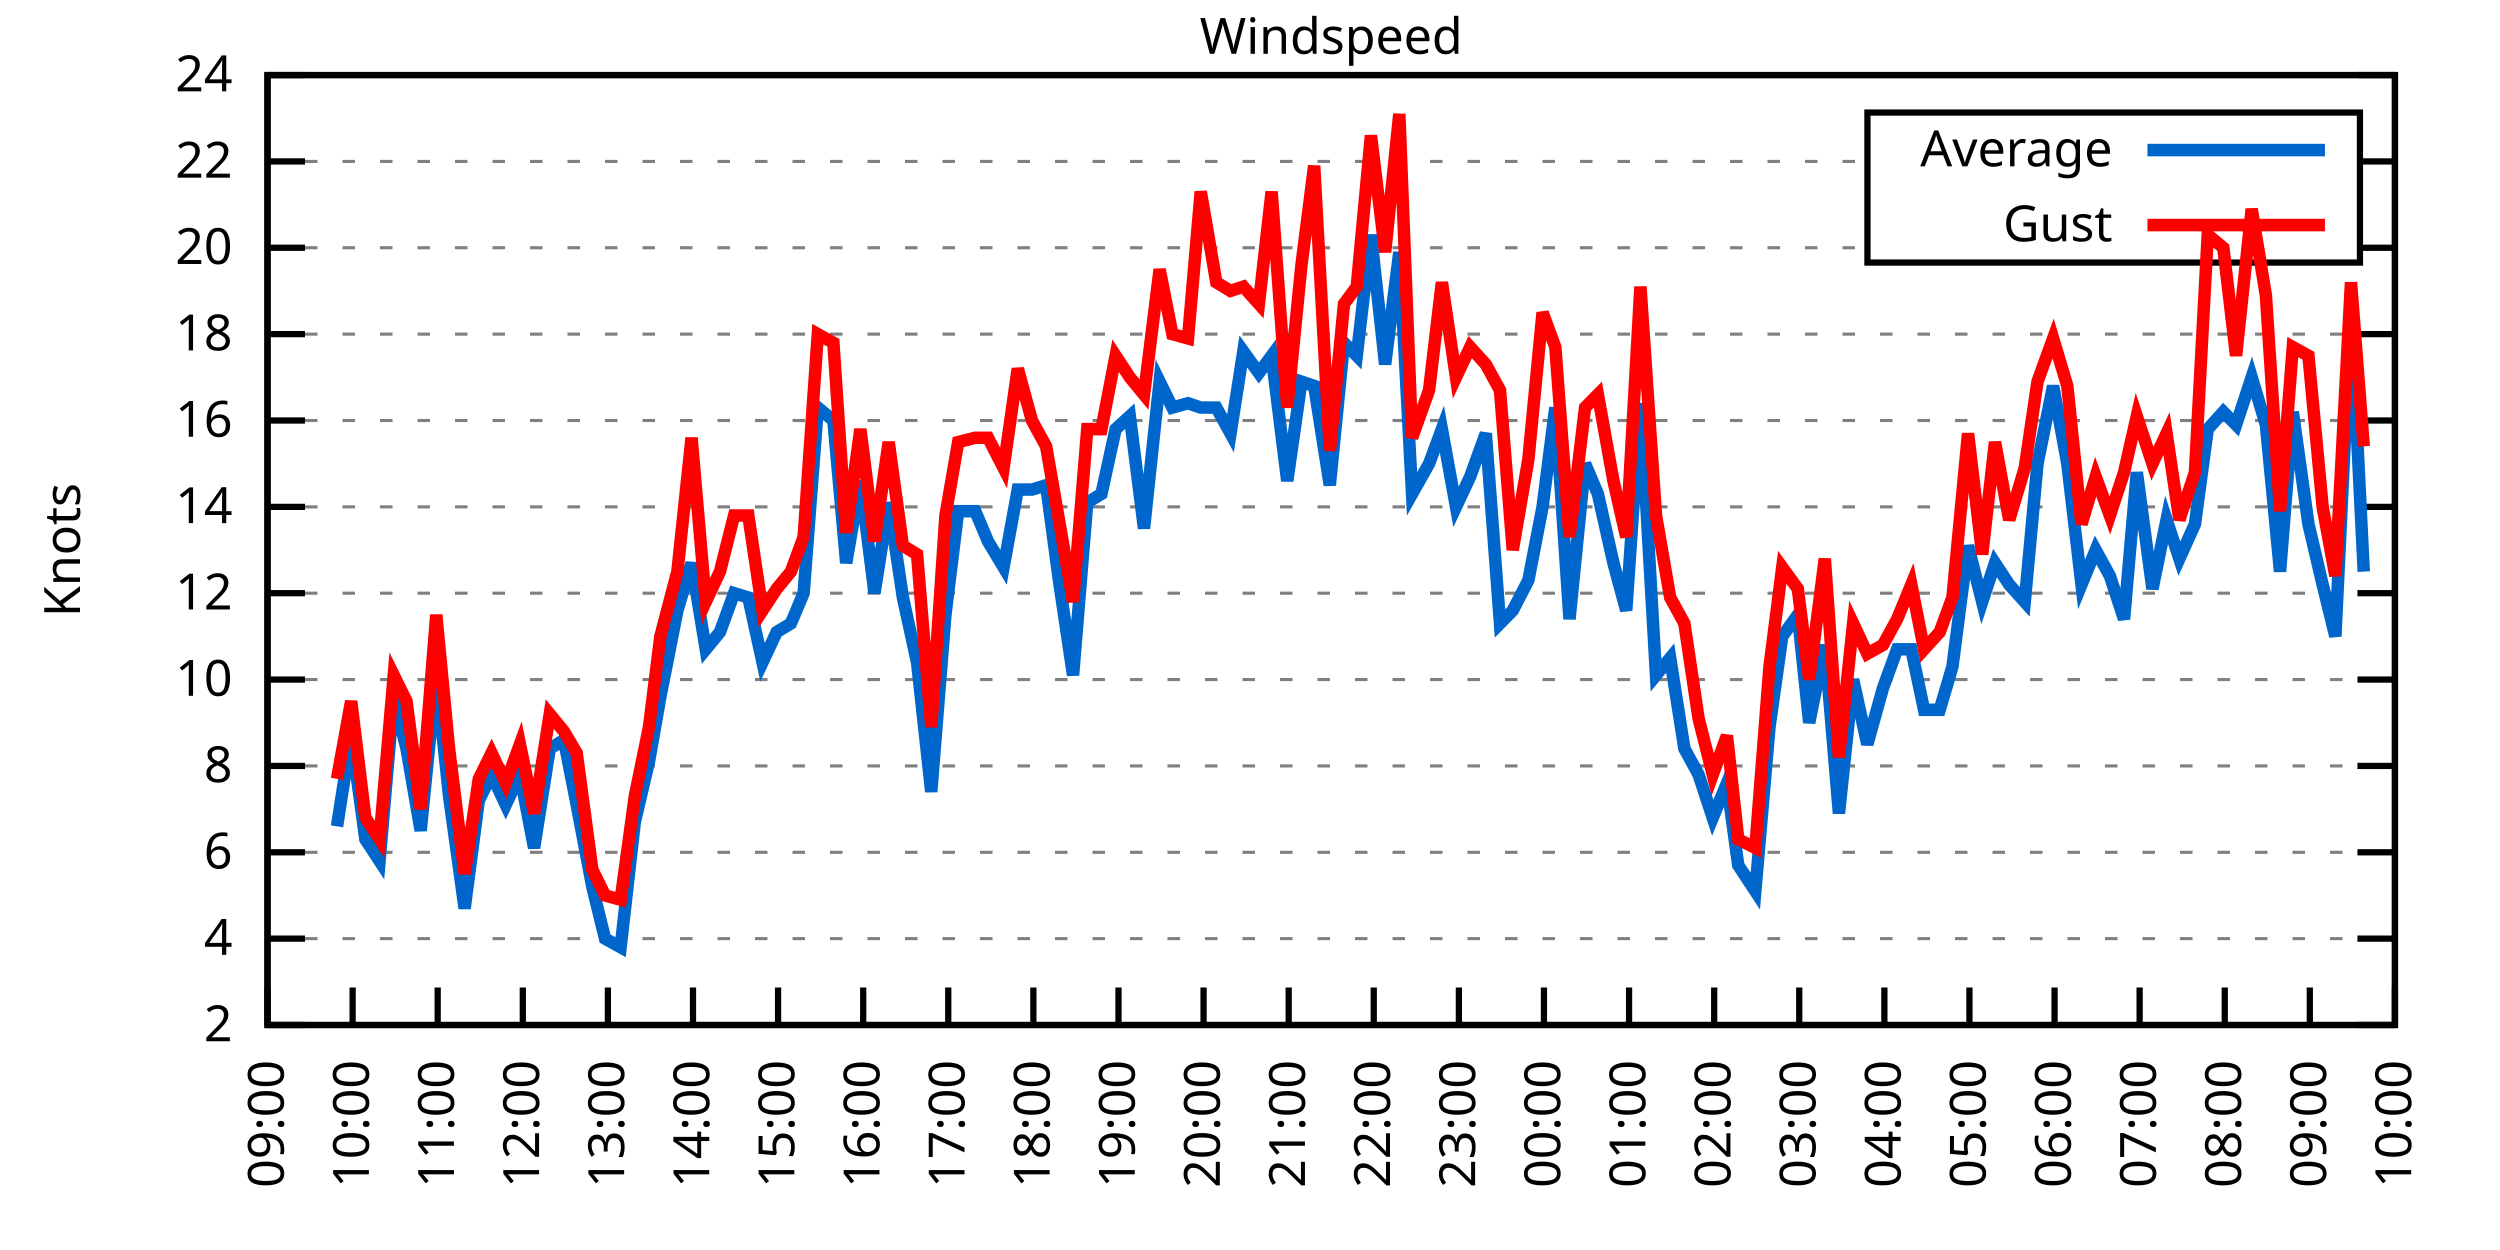
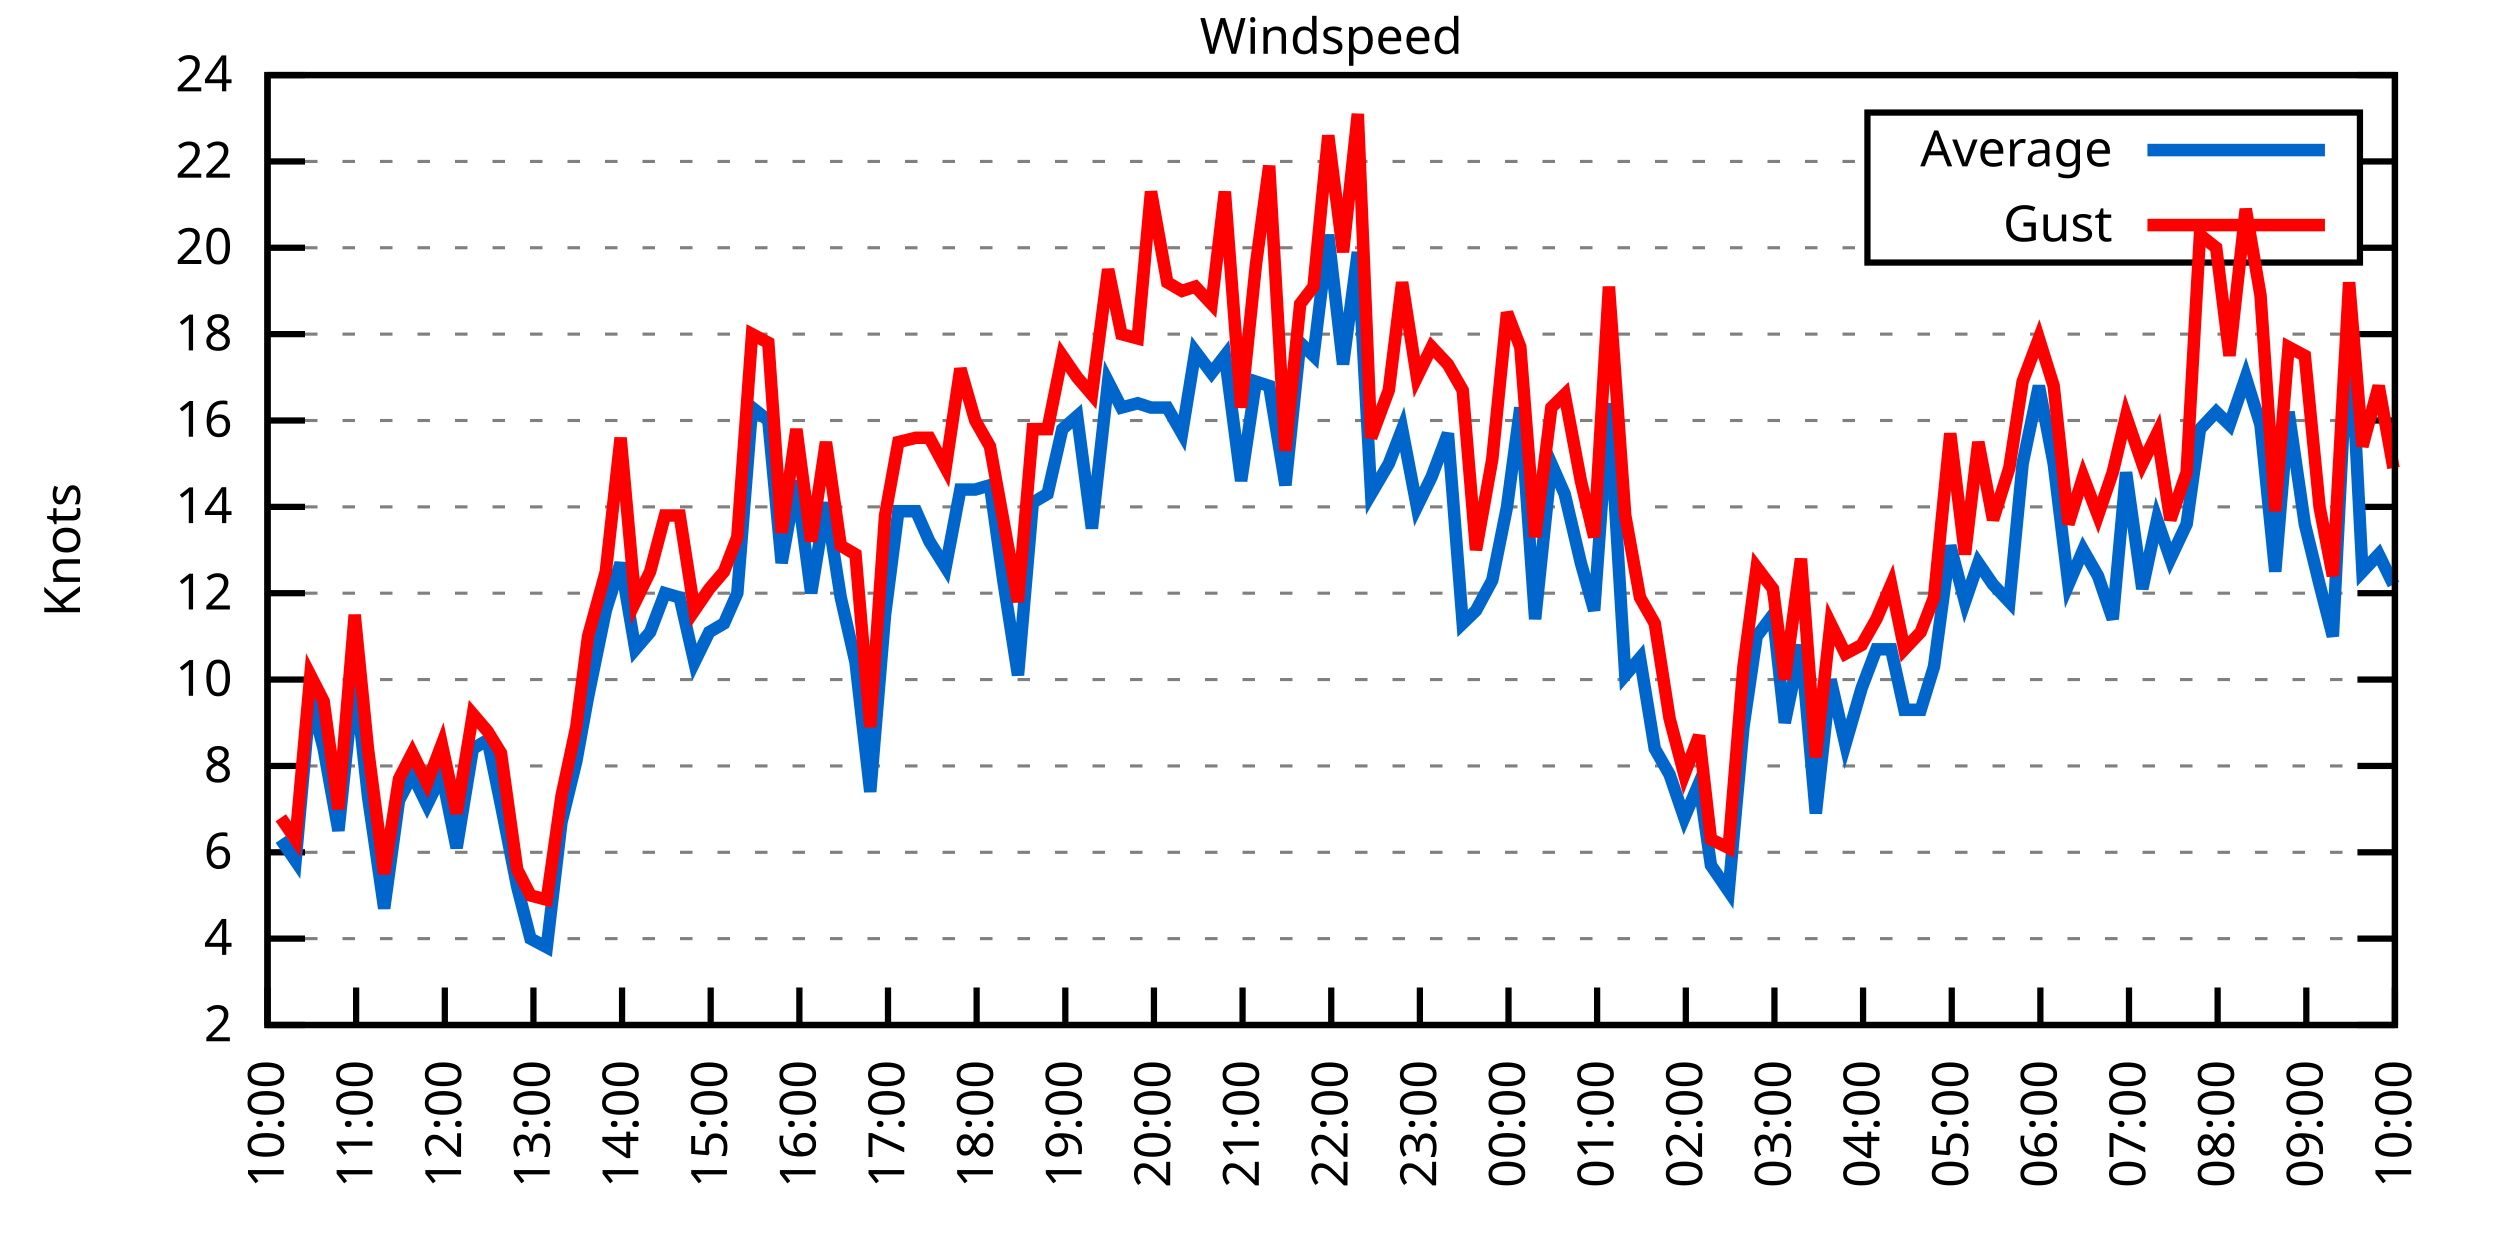
<svg xmlns="http://www.w3.org/2000/svg" xmlns:xlink="http://www.w3.org/1999/xlink" width="400" height="200" viewBox="0 0 400 200">
  <g id="gnuplot_canvas">
    <rect x="0" y="0" width="400" height="200" fill="none" />
    <defs>
      <circle id="gpDot" r="0.5" stroke-width="0.5" stroke="currentColor" />
      <path id="gpPt0" stroke-width="0.333" stroke="currentColor" d="M-1,0 h2 M0,-1 v2" />
      <path id="gpPt1" stroke-width="0.333" stroke="currentColor" d="M-1,-1 L1,1 M1,-1 L-1,1" />
      <path id="gpPt2" stroke-width="0.333" stroke="currentColor" d="M-1,0 L1,0 M0,-1 L0,1 M-1,-1 L1,1 M-1,1 L1,-1" />
      <rect id="gpPt3" stroke-width="0.333" stroke="currentColor" x="-1" y="-1" width="2" height="2" />
      <rect id="gpPt4" stroke-width="0.333" stroke="currentColor" fill="currentColor" x="-1" y="-1" width="2" height="2" />
      <circle id="gpPt5" stroke-width="0.333" stroke="currentColor" cx="0" cy="0" r="1" />
      <use xlink:href="#gpPt5" id="gpPt6" fill="currentColor" stroke="none" />
      <path id="gpPt7" stroke-width="0.333" stroke="currentColor" d="M0,-1.33 L-1.33,0.67 L1.33,0.67 z" />
      <use xlink:href="#gpPt7" id="gpPt8" fill="currentColor" stroke="none" />
      <use xlink:href="#gpPt7" id="gpPt9" stroke="currentColor" transform="rotate(180)" />
      <use xlink:href="#gpPt9" id="gpPt10" fill="currentColor" stroke="none" />
      <use xlink:href="#gpPt3" id="gpPt11" stroke="currentColor" transform="rotate(45)" />
      <use xlink:href="#gpPt11" id="gpPt12" fill="currentColor" stroke="none" />
      <path id="gpPt13" stroke-width="0.333" stroke="currentColor" d="M0,1.330 L1.265,0.411 L0.782,-1.067 L-0.782,-1.076 L-1.265,0.411 z" />
      <use xlink:href="#gpPt13" id="gpPt14" fill="currentColor" stroke="none" />
      <filter id="textbox" filterUnits="objectBoundingBox" x="0" y="0" height="1" width="1">
        <feFlood flood-color="white" flood-opacity="1" result="bgnd" />
        <feComposite in="SourceGraphic" in2="bgnd" operator="atop" />
      </filter>
      <filter id="greybox" filterUnits="objectBoundingBox" x="0" y="0" height="1" width="1">
        <feFlood flood-color="lightgrey" flood-opacity="1" result="grey" />
        <feComposite in="SourceGraphic" in2="grey" operator="atop" />
      </filter>
    </defs>
    <g fill="none" color="white" stroke="currentColor" stroke-width="1.00" stroke-linecap="butt" stroke-linejoin="miter">
</g>
    <g fill="none" color="black" stroke="currentColor" stroke-width="1.00" stroke-linecap="butt" stroke-linejoin="miter">
      <g stroke="none" shape-rendering="crispEdges">
        <polygon fill="rgb(255, 255, 255)" points="42.80,164.00 383.18,164.00 383.18,12.02 42.80,12.02 " />
      </g>
    </g>
    <g fill="none" color="black" stroke="currentColor" stroke-width="1.00" stroke-linecap="butt" stroke-linejoin="miter">
</g>
    <g fill="none" color="black" stroke="black" stroke-width="0.50" stroke-linecap="butt" stroke-linejoin="miter">
</g>
    <g fill="none" color="gray" stroke="currentColor" stroke-width="0.50" stroke-linecap="butt" stroke-linejoin="miter">
      <path stroke="gray" stroke-dasharray="2,4" class="gridline" d="M42.80,164.00 L383.19,164.00  " />
    </g>
    <g fill="none" color="gray" stroke="gray" stroke-width="1.00" stroke-linecap="butt" stroke-linejoin="miter">
</g>
    <g fill="none" color="black" stroke="currentColor" stroke-width="1.00" stroke-linecap="butt" stroke-linejoin="miter">
      <path stroke="black" d="M42.80,164.00 L48.80,164.00 M383.19,164.00 L377.19,164.00  " />
      <g transform="translate(37.20,166.60)" stroke="none" fill="black" font-family="Sans" font-size="8.00" text-anchor="end">
        <text>
          <tspan font-family="Sans"> 2</tspan>
        </text>
      </g>
    </g>
    <g fill="none" color="black" stroke="currentColor" stroke-width="1.00" stroke-linecap="butt" stroke-linejoin="miter">
</g>
    <g fill="none" color="black" stroke="black" stroke-width="0.50" stroke-linecap="butt" stroke-linejoin="miter">
</g>
    <g fill="none" color="gray" stroke="currentColor" stroke-width="0.50" stroke-linecap="butt" stroke-linejoin="miter">
      <path stroke="gray" stroke-dasharray="2,4" class="gridline" d="M42.80,150.18 L383.19,150.18  " />
    </g>
    <g fill="none" color="gray" stroke="gray" stroke-width="1.00" stroke-linecap="butt" stroke-linejoin="miter">
</g>
    <g fill="none" color="black" stroke="currentColor" stroke-width="1.00" stroke-linecap="butt" stroke-linejoin="miter">
      <path stroke="black" d="M42.80,150.18 L48.80,150.18 M383.19,150.18 L377.19,150.18  " />
      <g transform="translate(37.20,152.78)" stroke="none" fill="black" font-family="Sans" font-size="8.00" text-anchor="end">
        <text>
          <tspan font-family="Sans"> 4</tspan>
        </text>
      </g>
    </g>
    <g fill="none" color="black" stroke="currentColor" stroke-width="1.00" stroke-linecap="butt" stroke-linejoin="miter">
</g>
    <g fill="none" color="black" stroke="black" stroke-width="0.50" stroke-linecap="butt" stroke-linejoin="miter">
</g>
    <g fill="none" color="gray" stroke="currentColor" stroke-width="0.50" stroke-linecap="butt" stroke-linejoin="miter">
      <path stroke="gray" stroke-dasharray="2,4" class="gridline" d="M42.80,136.37 L383.19,136.37  " />
    </g>
    <g fill="none" color="gray" stroke="gray" stroke-width="1.00" stroke-linecap="butt" stroke-linejoin="miter">
</g>
    <g fill="none" color="black" stroke="currentColor" stroke-width="1.00" stroke-linecap="butt" stroke-linejoin="miter">
      <path stroke="black" d="M42.80,136.37 L48.80,136.37 M383.19,136.37 L377.19,136.37  " />
      <g transform="translate(37.20,138.97)" stroke="none" fill="black" font-family="Sans" font-size="8.00" text-anchor="end">
        <text>
          <tspan font-family="Sans"> 6</tspan>
        </text>
      </g>
    </g>
    <g fill="none" color="black" stroke="currentColor" stroke-width="1.00" stroke-linecap="butt" stroke-linejoin="miter">
</g>
    <g fill="none" color="black" stroke="black" stroke-width="0.50" stroke-linecap="butt" stroke-linejoin="miter">
</g>
    <g fill="none" color="gray" stroke="currentColor" stroke-width="0.50" stroke-linecap="butt" stroke-linejoin="miter">
      <path stroke="gray" stroke-dasharray="2,4" class="gridline" d="M42.80,122.55 L383.19,122.55  " />
    </g>
    <g fill="none" color="gray" stroke="gray" stroke-width="1.00" stroke-linecap="butt" stroke-linejoin="miter">
</g>
    <g fill="none" color="black" stroke="currentColor" stroke-width="1.00" stroke-linecap="butt" stroke-linejoin="miter">
      <path stroke="black" d="M42.80,122.55 L48.80,122.55 M383.19,122.55 L377.19,122.55  " />
      <g transform="translate(37.20,125.15)" stroke="none" fill="black" font-family="Sans" font-size="8.00" text-anchor="end">
        <text>
          <tspan font-family="Sans"> 8</tspan>
        </text>
      </g>
    </g>
    <g fill="none" color="black" stroke="currentColor" stroke-width="1.00" stroke-linecap="butt" stroke-linejoin="miter">
</g>
    <g fill="none" color="black" stroke="black" stroke-width="0.50" stroke-linecap="butt" stroke-linejoin="miter">
</g>
    <g fill="none" color="gray" stroke="currentColor" stroke-width="0.50" stroke-linecap="butt" stroke-linejoin="miter">
      <path stroke="gray" stroke-dasharray="2,4" class="gridline" d="M42.80,108.73 L383.19,108.73  " />
    </g>
    <g fill="none" color="gray" stroke="gray" stroke-width="1.00" stroke-linecap="butt" stroke-linejoin="miter">
</g>
    <g fill="none" color="black" stroke="currentColor" stroke-width="1.00" stroke-linecap="butt" stroke-linejoin="miter">
      <path stroke="black" d="M42.80,108.73 L48.80,108.73 M383.19,108.73 L377.19,108.73  " />
      <g transform="translate(37.20,111.33)" stroke="none" fill="black" font-family="Sans" font-size="8.00" text-anchor="end">
        <text>
          <tspan font-family="Sans"> 10</tspan>
        </text>
      </g>
    </g>
    <g fill="none" color="black" stroke="currentColor" stroke-width="1.00" stroke-linecap="butt" stroke-linejoin="miter">
</g>
    <g fill="none" color="black" stroke="black" stroke-width="0.50" stroke-linecap="butt" stroke-linejoin="miter">
</g>
    <g fill="none" color="gray" stroke="currentColor" stroke-width="0.50" stroke-linecap="butt" stroke-linejoin="miter">
      <path stroke="gray" stroke-dasharray="2,4" class="gridline" d="M42.80,94.91 L383.19,94.91  " />
    </g>
    <g fill="none" color="gray" stroke="gray" stroke-width="1.00" stroke-linecap="butt" stroke-linejoin="miter">
</g>
    <g fill="none" color="black" stroke="currentColor" stroke-width="1.00" stroke-linecap="butt" stroke-linejoin="miter">
      <path stroke="black" d="M42.80,94.91 L48.80,94.91 M383.19,94.91 L377.19,94.91  " />
      <g transform="translate(37.20,97.51)" stroke="none" fill="black" font-family="Sans" font-size="8.00" text-anchor="end">
        <text>
          <tspan font-family="Sans"> 12</tspan>
        </text>
      </g>
    </g>
    <g fill="none" color="black" stroke="currentColor" stroke-width="1.00" stroke-linecap="butt" stroke-linejoin="miter">
</g>
    <g fill="none" color="black" stroke="black" stroke-width="0.50" stroke-linecap="butt" stroke-linejoin="miter">
</g>
    <g fill="none" color="gray" stroke="currentColor" stroke-width="0.50" stroke-linecap="butt" stroke-linejoin="miter">
      <path stroke="gray" stroke-dasharray="2,4" class="gridline" d="M42.80,81.10 L383.19,81.10  " />
    </g>
    <g fill="none" color="gray" stroke="gray" stroke-width="1.00" stroke-linecap="butt" stroke-linejoin="miter">
</g>
    <g fill="none" color="black" stroke="currentColor" stroke-width="1.00" stroke-linecap="butt" stroke-linejoin="miter">
      <path stroke="black" d="M42.80,81.10 L48.80,81.10 M383.19,81.10 L377.19,81.10  " />
      <g transform="translate(37.20,83.70)" stroke="none" fill="black" font-family="Sans" font-size="8.00" text-anchor="end">
        <text>
          <tspan font-family="Sans"> 14</tspan>
        </text>
      </g>
    </g>
    <g fill="none" color="black" stroke="currentColor" stroke-width="1.00" stroke-linecap="butt" stroke-linejoin="miter">
</g>
    <g fill="none" color="black" stroke="black" stroke-width="0.50" stroke-linecap="butt" stroke-linejoin="miter">
</g>
    <g fill="none" color="gray" stroke="currentColor" stroke-width="0.50" stroke-linecap="butt" stroke-linejoin="miter">
      <path stroke="gray" stroke-dasharray="2,4" class="gridline" d="M42.80,67.28 L383.19,67.28  " />
    </g>
    <g fill="none" color="gray" stroke="gray" stroke-width="1.00" stroke-linecap="butt" stroke-linejoin="miter">
</g>
    <g fill="none" color="black" stroke="currentColor" stroke-width="1.00" stroke-linecap="butt" stroke-linejoin="miter">
      <path stroke="black" d="M42.80,67.28 L48.80,67.28 M383.19,67.28 L377.19,67.28  " />
      <g transform="translate(37.20,69.88)" stroke="none" fill="black" font-family="Sans" font-size="8.00" text-anchor="end">
        <text>
          <tspan font-family="Sans"> 16</tspan>
        </text>
      </g>
    </g>
    <g fill="none" color="black" stroke="currentColor" stroke-width="1.00" stroke-linecap="butt" stroke-linejoin="miter">
</g>
    <g fill="none" color="black" stroke="black" stroke-width="0.50" stroke-linecap="butt" stroke-linejoin="miter">
</g>
    <g fill="none" color="gray" stroke="currentColor" stroke-width="0.50" stroke-linecap="butt" stroke-linejoin="miter">
      <path stroke="gray" stroke-dasharray="2,4" class="gridline" d="M42.80,53.46 L383.19,53.46  " />
    </g>
    <g fill="none" color="gray" stroke="gray" stroke-width="1.00" stroke-linecap="butt" stroke-linejoin="miter">
</g>
    <g fill="none" color="black" stroke="currentColor" stroke-width="1.00" stroke-linecap="butt" stroke-linejoin="miter">
      <path stroke="black" d="M42.80,53.46 L48.80,53.46 M383.19,53.46 L377.19,53.46  " />
      <g transform="translate(37.20,56.06)" stroke="none" fill="black" font-family="Sans" font-size="8.00" text-anchor="end">
        <text>
          <tspan font-family="Sans"> 18</tspan>
        </text>
      </g>
    </g>
    <g fill="none" color="black" stroke="currentColor" stroke-width="1.00" stroke-linecap="butt" stroke-linejoin="miter">
</g>
    <g fill="none" color="black" stroke="black" stroke-width="0.50" stroke-linecap="butt" stroke-linejoin="miter">
</g>
    <g fill="none" color="gray" stroke="currentColor" stroke-width="0.50" stroke-linecap="butt" stroke-linejoin="miter">
      <path stroke="gray" stroke-dasharray="2,4" class="gridline" d="M42.80,39.64 L298.79,39.64 M377.59,39.64 L383.19,39.64  " />
    </g>
    <g fill="none" color="gray" stroke="gray" stroke-width="1.00" stroke-linecap="butt" stroke-linejoin="miter">
</g>
    <g fill="none" color="black" stroke="currentColor" stroke-width="1.00" stroke-linecap="butt" stroke-linejoin="miter">
      <path stroke="black" d="M42.80,39.64 L48.80,39.64 M383.19,39.64 L377.19,39.64  " />
      <g transform="translate(37.20,42.24)" stroke="none" fill="black" font-family="Sans" font-size="8.00" text-anchor="end">
        <text>
          <tspan font-family="Sans"> 20</tspan>
        </text>
      </g>
    </g>
    <g fill="none" color="black" stroke="currentColor" stroke-width="1.00" stroke-linecap="butt" stroke-linejoin="miter">
</g>
    <g fill="none" color="black" stroke="black" stroke-width="0.50" stroke-linecap="butt" stroke-linejoin="miter">
</g>
    <g fill="none" color="gray" stroke="currentColor" stroke-width="0.50" stroke-linecap="butt" stroke-linejoin="miter">
      <path stroke="gray" stroke-dasharray="2,4" class="gridline" d="M42.80,25.83 L298.79,25.83 M377.59,25.83 L383.19,25.83  " />
    </g>
    <g fill="none" color="gray" stroke="gray" stroke-width="1.00" stroke-linecap="butt" stroke-linejoin="miter">
</g>
    <g fill="none" color="black" stroke="currentColor" stroke-width="1.00" stroke-linecap="butt" stroke-linejoin="miter">
      <path stroke="black" d="M42.80,25.83 L48.80,25.83 M383.19,25.83 L377.19,25.83  " />
      <g transform="translate(37.20,28.43)" stroke="none" fill="black" font-family="Sans" font-size="8.00" text-anchor="end">
        <text>
          <tspan font-family="Sans"> 22</tspan>
        </text>
      </g>
    </g>
    <g fill="none" color="black" stroke="currentColor" stroke-width="1.00" stroke-linecap="butt" stroke-linejoin="miter">
</g>
    <g fill="none" color="black" stroke="black" stroke-width="0.50" stroke-linecap="butt" stroke-linejoin="miter">
</g>
    <g fill="none" color="gray" stroke="currentColor" stroke-width="0.50" stroke-linecap="butt" stroke-linejoin="miter">
      <path stroke="gray" stroke-dasharray="2,4" class="gridline" d="M42.80,12.01 L383.19,12.01  " />
    </g>
    <g fill="none" color="gray" stroke="gray" stroke-width="1.00" stroke-linecap="butt" stroke-linejoin="miter">
</g>
    <g fill="none" color="black" stroke="currentColor" stroke-width="1.00" stroke-linecap="butt" stroke-linejoin="miter">
      <path stroke="black" d="M42.80,12.01 L48.80,12.01 M383.19,12.01 L377.19,12.01  " />
      <g transform="translate(37.20,14.61)" stroke="none" fill="black" font-family="Sans" font-size="8.00" text-anchor="end">
        <text>
          <tspan font-family="Sans"> 24</tspan>
        </text>
      </g>
    </g>
    <g fill="none" color="black" stroke="currentColor" stroke-width="1.00" stroke-linecap="butt" stroke-linejoin="miter">
      <path stroke="black" d="M42.80,164.00 L42.80,158.00  " />
      <g transform="translate(45.40,169.60) rotate(270.00)" stroke="none" fill="black" font-family="Sans" font-size="8.00" text-anchor="end">
        <text>
-           <tspan font-family="Sans">09:00</tspan>
-         </text>
-       </g>
-     </g>
-     <g fill="none" color="black" stroke="currentColor" stroke-width="1.00" stroke-linecap="butt" stroke-linejoin="miter">
-       <path stroke="black" d="M56.42,164.00 L56.42,158.00  " />
-       <g transform="translate(59.02,169.60) rotate(270.00)" stroke="none" fill="black" font-family="Sans" font-size="8.00" text-anchor="end">
-         <text>
          <tspan font-family="Sans">10:00</tspan>
        </text>
      </g>
    </g>
    <g fill="none" color="black" stroke="currentColor" stroke-width="1.00" stroke-linecap="butt" stroke-linejoin="miter">
-       <path stroke="black" d="M70.03,164.00 L70.03,158.00  " />
-       <g transform="translate(72.63,169.60) rotate(270.00)" stroke="none" fill="black" font-family="Sans" font-size="8.00" text-anchor="end">
+       <path stroke="black" d="M56.98,164.00 L56.98,158.00  " />
+       <g transform="translate(59.58,169.60) rotate(270.00)" stroke="none" fill="black" font-family="Sans" font-size="8.00" text-anchor="end">
        <text>
          <tspan font-family="Sans">11:00</tspan>
        </text>
      </g>
    </g>
    <g fill="none" color="black" stroke="currentColor" stroke-width="1.00" stroke-linecap="butt" stroke-linejoin="miter">
-       <path stroke="black" d="M83.65,164.00 L83.65,158.00  " />
-       <g transform="translate(86.25,169.60) rotate(270.00)" stroke="none" fill="black" font-family="Sans" font-size="8.00" text-anchor="end">
+       <path stroke="black" d="M71.17,164.00 L71.17,158.00  " />
+       <g transform="translate(73.77,169.60) rotate(270.00)" stroke="none" fill="black" font-family="Sans" font-size="8.00" text-anchor="end">
        <text>
          <tspan font-family="Sans">12:00</tspan>
        </text>
      </g>
    </g>
    <g fill="none" color="black" stroke="currentColor" stroke-width="1.00" stroke-linecap="butt" stroke-linejoin="miter">
-       <path stroke="black" d="M97.26,164.00 L97.26,158.00  " />
-       <g transform="translate(99.86,169.60) rotate(270.00)" stroke="none" fill="black" font-family="Sans" font-size="8.00" text-anchor="end">
+       <path stroke="black" d="M85.35,164.00 L85.35,158.00  " />
+       <g transform="translate(87.95,169.60) rotate(270.00)" stroke="none" fill="black" font-family="Sans" font-size="8.00" text-anchor="end">
        <text>
          <tspan font-family="Sans">13:00</tspan>
        </text>
      </g>
    </g>
    <g fill="none" color="black" stroke="currentColor" stroke-width="1.00" stroke-linecap="butt" stroke-linejoin="miter">
-       <path stroke="black" d="M110.88,164.00 L110.88,158.00  " />
-       <g transform="translate(113.48,169.60) rotate(270.00)" stroke="none" fill="black" font-family="Sans" font-size="8.00" text-anchor="end">
+       <path stroke="black" d="M99.53,164.00 L99.53,158.00  " />
+       <g transform="translate(102.13,169.60) rotate(270.00)" stroke="none" fill="black" font-family="Sans" font-size="8.00" text-anchor="end">
        <text>
          <tspan font-family="Sans">14:00</tspan>
        </text>
      </g>
    </g>
    <g fill="none" color="black" stroke="currentColor" stroke-width="1.00" stroke-linecap="butt" stroke-linejoin="miter">
-       <path stroke="black" d="M124.49,164.00 L124.49,158.00  " />
-       <g transform="translate(127.09,169.60) rotate(270.00)" stroke="none" fill="black" font-family="Sans" font-size="8.00" text-anchor="end">
+       <path stroke="black" d="M113.71,164.00 L113.71,158.00  " />
+       <g transform="translate(116.31,169.60) rotate(270.00)" stroke="none" fill="black" font-family="Sans" font-size="8.00" text-anchor="end">
        <text>
          <tspan font-family="Sans">15:00</tspan>
        </text>
      </g>
    </g>
    <g fill="none" color="black" stroke="currentColor" stroke-width="1.00" stroke-linecap="butt" stroke-linejoin="miter">
-       <path stroke="black" d="M138.11,164.00 L138.11,158.00  " />
-       <g transform="translate(140.71,169.60) rotate(270.00)" stroke="none" fill="black" font-family="Sans" font-size="8.00" text-anchor="end">
+       <path stroke="black" d="M127.90,164.00 L127.90,158.00  " />
+       <g transform="translate(130.50,169.60) rotate(270.00)" stroke="none" fill="black" font-family="Sans" font-size="8.00" text-anchor="end">
        <text>
          <tspan font-family="Sans">16:00</tspan>
        </text>
      </g>
    </g>
    <g fill="none" color="black" stroke="currentColor" stroke-width="1.00" stroke-linecap="butt" stroke-linejoin="miter">
-       <path stroke="black" d="M151.72,164.00 L151.72,158.00  " />
-       <g transform="translate(154.32,169.60) rotate(270.00)" stroke="none" fill="black" font-family="Sans" font-size="8.00" text-anchor="end">
+       <path stroke="black" d="M142.08,164.00 L142.08,158.00  " />
+       <g transform="translate(144.68,169.60) rotate(270.00)" stroke="none" fill="black" font-family="Sans" font-size="8.00" text-anchor="end">
        <text>
          <tspan font-family="Sans">17:00</tspan>
        </text>
      </g>
    </g>
    <g fill="none" color="black" stroke="currentColor" stroke-width="1.00" stroke-linecap="butt" stroke-linejoin="miter">
-       <path stroke="black" d="M165.34,164.00 L165.34,158.00  " />
-       <g transform="translate(167.94,169.60) rotate(270.00)" stroke="none" fill="black" font-family="Sans" font-size="8.00" text-anchor="end">
+       <path stroke="black" d="M156.26,164.00 L156.26,158.00  " />
+       <g transform="translate(158.86,169.60) rotate(270.00)" stroke="none" fill="black" font-family="Sans" font-size="8.00" text-anchor="end">
        <text>
          <tspan font-family="Sans">18:00</tspan>
        </text>
      </g>
    </g>
    <g fill="none" color="black" stroke="currentColor" stroke-width="1.00" stroke-linecap="butt" stroke-linejoin="miter">
-       <path stroke="black" d="M178.96,164.00 L178.96,158.00  " />
-       <g transform="translate(181.56,169.60) rotate(270.00)" stroke="none" fill="black" font-family="Sans" font-size="8.00" text-anchor="end">
+       <path stroke="black" d="M170.45,164.00 L170.45,158.00  " />
+       <g transform="translate(173.05,169.60) rotate(270.00)" stroke="none" fill="black" font-family="Sans" font-size="8.00" text-anchor="end">
        <text>
          <tspan font-family="Sans">19:00</tspan>
        </text>
      </g>
    </g>
    <g fill="none" color="black" stroke="currentColor" stroke-width="1.00" stroke-linecap="butt" stroke-linejoin="miter">
-       <path stroke="black" d="M192.57,164.00 L192.57,158.00  " />
-       <g transform="translate(195.17,169.60) rotate(270.00)" stroke="none" fill="black" font-family="Sans" font-size="8.00" text-anchor="end">
+       <path stroke="black" d="M184.63,164.00 L184.63,158.00  " />
+       <g transform="translate(187.23,169.60) rotate(270.00)" stroke="none" fill="black" font-family="Sans" font-size="8.00" text-anchor="end">
        <text>
          <tspan font-family="Sans">20:00</tspan>
        </text>
      </g>
    </g>
    <g fill="none" color="black" stroke="currentColor" stroke-width="1.00" stroke-linecap="butt" stroke-linejoin="miter">
-       <path stroke="black" d="M206.19,164.00 L206.19,158.00  " />
-       <g transform="translate(208.79,169.60) rotate(270.00)" stroke="none" fill="black" font-family="Sans" font-size="8.00" text-anchor="end">
+       <path stroke="black" d="M198.81,164.00 L198.81,158.00  " />
+       <g transform="translate(201.41,169.60) rotate(270.00)" stroke="none" fill="black" font-family="Sans" font-size="8.00" text-anchor="end">
        <text>
          <tspan font-family="Sans">21:00</tspan>
        </text>
      </g>
    </g>
    <g fill="none" color="black" stroke="currentColor" stroke-width="1.00" stroke-linecap="butt" stroke-linejoin="miter">
-       <path stroke="black" d="M219.80,164.00 L219.80,158.00  " />
-       <g transform="translate(222.40,169.60) rotate(270.00)" stroke="none" fill="black" font-family="Sans" font-size="8.00" text-anchor="end">
+       <path stroke="black" d="M213.00,164.00 L213.00,158.00  " />
+       <g transform="translate(215.60,169.60) rotate(270.00)" stroke="none" fill="black" font-family="Sans" font-size="8.00" text-anchor="end">
        <text>
          <tspan font-family="Sans">22:00</tspan>
        </text>
      </g>
    </g>
    <g fill="none" color="black" stroke="currentColor" stroke-width="1.00" stroke-linecap="butt" stroke-linejoin="miter">
-       <path stroke="black" d="M233.42,164.00 L233.42,158.00  " />
-       <g transform="translate(236.02,169.60) rotate(270.00)" stroke="none" fill="black" font-family="Sans" font-size="8.00" text-anchor="end">
+       <path stroke="black" d="M227.18,164.00 L227.18,158.00  " />
+       <g transform="translate(229.78,169.60) rotate(270.00)" stroke="none" fill="black" font-family="Sans" font-size="8.00" text-anchor="end">
        <text>
          <tspan font-family="Sans">23:00</tspan>
        </text>
      </g>
    </g>
    <g fill="none" color="black" stroke="currentColor" stroke-width="1.00" stroke-linecap="butt" stroke-linejoin="miter">
-       <path stroke="black" d="M247.03,164.00 L247.03,158.00  " />
-       <g transform="translate(249.63,169.60) rotate(270.00)" stroke="none" fill="black" font-family="Sans" font-size="8.00" text-anchor="end">
+       <path stroke="black" d="M241.36,164.00 L241.36,158.00  " />
+       <g transform="translate(243.96,169.60) rotate(270.00)" stroke="none" fill="black" font-family="Sans" font-size="8.00" text-anchor="end">
        <text>
          <tspan font-family="Sans">00:00</tspan>
        </text>
      </g>
    </g>
    <g fill="none" color="black" stroke="currentColor" stroke-width="1.00" stroke-linecap="butt" stroke-linejoin="miter">
-       <path stroke="black" d="M260.65,164.00 L260.65,158.00  " />
-       <g transform="translate(263.25,169.60) rotate(270.00)" stroke="none" fill="black" font-family="Sans" font-size="8.00" text-anchor="end">
+       <path stroke="black" d="M255.54,164.00 L255.54,158.00  " />
+       <g transform="translate(258.14,169.60) rotate(270.00)" stroke="none" fill="black" font-family="Sans" font-size="8.00" text-anchor="end">
        <text>
          <tspan font-family="Sans">01:00</tspan>
        </text>
      </g>
    </g>
    <g fill="none" color="black" stroke="currentColor" stroke-width="1.00" stroke-linecap="butt" stroke-linejoin="miter">
-       <path stroke="black" d="M274.27,164.00 L274.27,158.00  " />
-       <g transform="translate(276.87,169.60) rotate(270.00)" stroke="none" fill="black" font-family="Sans" font-size="8.00" text-anchor="end">
+       <path stroke="black" d="M269.73,164.00 L269.73,158.00  " />
+       <g transform="translate(272.33,169.60) rotate(270.00)" stroke="none" fill="black" font-family="Sans" font-size="8.00" text-anchor="end">
        <text>
          <tspan font-family="Sans">02:00</tspan>
        </text>
      </g>
    </g>
    <g fill="none" color="black" stroke="currentColor" stroke-width="1.00" stroke-linecap="butt" stroke-linejoin="miter">
-       <path stroke="black" d="M287.88,164.00 L287.88,158.00  " />
-       <g transform="translate(290.48,169.60) rotate(270.00)" stroke="none" fill="black" font-family="Sans" font-size="8.00" text-anchor="end">
+       <path stroke="black" d="M283.91,164.00 L283.91,158.00  " />
+       <g transform="translate(286.51,169.60) rotate(270.00)" stroke="none" fill="black" font-family="Sans" font-size="8.00" text-anchor="end">
        <text>
          <tspan font-family="Sans">03:00</tspan>
        </text>
      </g>
    </g>
    <g fill="none" color="black" stroke="currentColor" stroke-width="1.00" stroke-linecap="butt" stroke-linejoin="miter">
-       <path stroke="black" d="M301.50,164.00 L301.50,158.00  " />
-       <g transform="translate(304.10,169.60) rotate(270.00)" stroke="none" fill="black" font-family="Sans" font-size="8.00" text-anchor="end">
+       <path stroke="black" d="M298.09,164.00 L298.09,158.00  " />
+       <g transform="translate(300.69,169.60) rotate(270.00)" stroke="none" fill="black" font-family="Sans" font-size="8.00" text-anchor="end">
        <text>
          <tspan font-family="Sans">04:00</tspan>
        </text>
      </g>
    </g>
    <g fill="none" color="black" stroke="currentColor" stroke-width="1.00" stroke-linecap="butt" stroke-linejoin="miter">
-       <path stroke="black" d="M315.11,164.00 L315.11,158.00  " />
-       <g transform="translate(317.71,169.60) rotate(270.00)" stroke="none" fill="black" font-family="Sans" font-size="8.00" text-anchor="end">
+       <path stroke="black" d="M312.28,164.00 L312.28,158.00  " />
+       <g transform="translate(314.88,169.60) rotate(270.00)" stroke="none" fill="black" font-family="Sans" font-size="8.00" text-anchor="end">
        <text>
          <tspan font-family="Sans">05:00</tspan>
        </text>
      </g>
    </g>
    <g fill="none" color="black" stroke="currentColor" stroke-width="1.00" stroke-linecap="butt" stroke-linejoin="miter">
-       <path stroke="black" d="M328.73,164.00 L328.73,158.00  " />
-       <g transform="translate(331.33,169.60) rotate(270.00)" stroke="none" fill="black" font-family="Sans" font-size="8.00" text-anchor="end">
+       <path stroke="black" d="M326.46,164.00 L326.46,158.00  " />
+       <g transform="translate(329.06,169.60) rotate(270.00)" stroke="none" fill="black" font-family="Sans" font-size="8.00" text-anchor="end">
        <text>
          <tspan font-family="Sans">06:00</tspan>
        </text>
      </g>
    </g>
    <g fill="none" color="black" stroke="currentColor" stroke-width="1.00" stroke-linecap="butt" stroke-linejoin="miter">
-       <path stroke="black" d="M342.34,164.00 L342.34,158.00  " />
-       <g transform="translate(344.94,169.60) rotate(270.00)" stroke="none" fill="black" font-family="Sans" font-size="8.00" text-anchor="end">
+       <path stroke="black" d="M340.64,164.00 L340.64,158.00  " />
+       <g transform="translate(343.24,169.60) rotate(270.00)" stroke="none" fill="black" font-family="Sans" font-size="8.00" text-anchor="end">
        <text>
          <tspan font-family="Sans">07:00</tspan>
        </text>
      </g>
    </g>
    <g fill="none" color="black" stroke="currentColor" stroke-width="1.00" stroke-linecap="butt" stroke-linejoin="miter">
-       <path stroke="black" d="M355.96,164.00 L355.96,158.00  " />
-       <g transform="translate(358.56,169.60) rotate(270.00)" stroke="none" fill="black" font-family="Sans" font-size="8.00" text-anchor="end">
+       <path stroke="black" d="M354.82,164.00 L354.82,158.00  " />
+       <g transform="translate(357.42,169.60) rotate(270.00)" stroke="none" fill="black" font-family="Sans" font-size="8.00" text-anchor="end">
        <text>
          <tspan font-family="Sans">08:00</tspan>
        </text>
      </g>
    </g>
    <g fill="none" color="black" stroke="currentColor" stroke-width="1.00" stroke-linecap="butt" stroke-linejoin="miter">
-       <path stroke="black" d="M369.57,164.00 L369.57,158.00  " />
-       <g transform="translate(372.17,169.60) rotate(270.00)" stroke="none" fill="black" font-family="Sans" font-size="8.00" text-anchor="end">
+       <path stroke="black" d="M369.01,164.00 L369.01,158.00  " />
+       <g transform="translate(371.61,169.60) rotate(270.00)" stroke="none" fill="black" font-family="Sans" font-size="8.00" text-anchor="end">
        <text>
          <tspan font-family="Sans">09:00</tspan>
        </text>
      </g>
    </g>
    <g fill="none" color="black" stroke="currentColor" stroke-width="1.00" stroke-linecap="butt" stroke-linejoin="miter">
      <path stroke="black" d="M383.19,164.00 L383.19,158.00  " />
      <g transform="translate(385.79,169.60) rotate(270.00)" stroke="none" fill="black" font-family="Sans" font-size="8.00" text-anchor="end">
        <text>
          <tspan font-family="Sans">10:00</tspan>
        </text>
      </g>
    </g>
    <g fill="none" color="black" stroke="currentColor" stroke-width="1.00" stroke-linecap="butt" stroke-linejoin="miter">
</g>
    <g fill="none" color="black" stroke="currentColor" stroke-width="1.00" stroke-linecap="butt" stroke-linejoin="miter">
      <path stroke="black" d="M42.80,12.01 L42.80,164.00 L383.19,164.00 L383.19,12.01 L42.80,12.01 Z  " />
    </g>
    <g fill="none" color="black" stroke="currentColor" stroke-width="1.00" stroke-linecap="butt" stroke-linejoin="miter">
</g>
    <g fill="none" color="black" stroke="currentColor" stroke-width="1.00" stroke-linecap="butt" stroke-linejoin="miter">
      <path stroke="black" d="M298.79,42.01 L298.79,18.01 L377.59,18.01 L377.59,42.01 L298.79,42.01 Z  " />
    </g>
    <g id="Windspeed_plot_1">
      <g fill="none" color="white" stroke="black" stroke-width="2.00" stroke-linecap="butt" stroke-linejoin="miter">
</g>
      <g fill="none" color="black" stroke="currentColor" stroke-width="2.00" stroke-linecap="butt" stroke-linejoin="miter">
        <g transform="translate(337.99,26.61)" stroke="none" fill="black" font-family="Sans" font-size="8.00" text-anchor="end">
          <text>
            <tspan font-family="Sans">Average</tspan>
          </text>
        </g>
      </g>
      <g fill="none" color="black" stroke="currentColor" stroke-width="2.00" stroke-linecap="butt" stroke-linejoin="miter">
-         <path stroke="rgb(  0, 102, 204)" d="M343.59,24.01 L371.99,24.01 M53.92,132.22 L56.19,117.71 L58.46,134.29 L60.73,137.75 L63.00,111.49 L65.04,119.78   L67.31,132.91 L69.80,108.04 L71.85,127.38 L74.34,145.35 L76.61,128.08 L78.65,123.93 L80.92,128.77 L83.19,123.93   L85.46,135.67 L87.96,119.78 L90.23,118.40 L92.27,128.77 L94.77,141.89 L96.81,150.18 L99.30,151.56 L101.57,131.53   L103.84,121.86 L105.66,111.49 L108.38,97.68 L110.65,90.08 L112.92,103.89 L115.19,101.13 L117.46,94.91 L119.73,95.60   L122.00,105.97 L124.27,101.13 L126.54,99.75 L128.58,94.91 L130.85,65.21 L133.34,67.28 L135.39,90.08 L137.66,76.95   L139.92,94.91 L142.19,80.41 L144.46,95.60 L146.73,105.97 L149.00,126.69 L151.27,98.37 L153.31,81.79 L156.04,81.79   L158.08,86.62 L160.57,90.77 L162.84,78.33 L165.11,78.33 L167.38,77.64 L169.43,92.84 L171.69,108.04 L173.96,80.41   L176.23,79.02 L178.50,68.66 L180.77,66.59 L183.04,84.55 L185.54,61.06 L187.58,65.21 L190.08,64.52 L192.12,65.21   L194.61,65.21 L196.88,69.35 L198.93,56.23 L201.42,59.68 L203.46,56.92 L205.96,76.95 L208.23,61.06 L210.27,61.75   L212.77,77.64 L215.04,54.84 L217.08,56.92 L219.35,37.57 L221.62,58.30 L223.89,40.34 L225.93,79.02 L228.65,74.19   L230.70,68.66 L232.96,81.10 L235.23,76.26 L237.73,69.35 L240.00,99.75 L242.04,97.68 L244.54,92.84 L246.81,81.10   L248.85,65.21 L251.12,99.06 L253.61,74.19 L255.66,79.02 L258.15,90.08 L260.20,97.68 L262.47,64.52 L264.96,108.04   L267.23,105.28 L269.50,119.78 L271.77,123.93 L274.04,130.84 L276.31,125.31 L278.12,138.44 L280.85,142.58 L283.12,116.33   L285.16,101.82 L287.65,98.37 L289.47,115.64 L291.97,103.20 L294.23,130.15 L296.50,108.73 L298.77,119.09 L301.27,110.11   L303.54,103.89 L305.81,103.89 L307.85,113.57 L310.35,113.57 L312.39,106.66 L314.89,87.31 L317.15,96.30 L319.20,90.08   L321.47,93.53 L323.96,96.30 L326.00,74.19 L328.50,61.75 L330.77,74.19 L333.04,93.53 L335.31,88.00 L337.58,92.15   L339.85,99.06 L341.89,75.57 L344.39,94.22 L346.65,83.17 L348.70,89.39 L351.19,83.86 L353.24,68.66 L355.73,65.90   L357.77,67.97 L360.27,60.37 L362.54,67.97 L364.81,91.46 L366.85,65.90 L369.35,83.86 L371.62,93.53 L373.66,101.82   L376.16,50.01 L378.20,91.46  " />
+         <path stroke="rgb(  0, 102, 204)" d="M343.59,24.01 L371.99,24.01 M44.93,134.29 L47.29,137.75 L49.66,111.49 L51.78,119.78 L54.15,132.91 L56.75,108.04   L58.87,127.38 L61.47,145.35 L63.84,128.08 L65.97,123.93 L68.33,128.77 L70.69,123.93 L73.06,135.67 L75.66,119.78   L78.02,118.40 L80.15,128.77 L82.75,141.89 L84.88,150.18 L87.48,151.56 L89.84,131.53 L92.20,121.86 L94.09,111.49   L96.93,97.68 L99.30,90.08 L101.66,103.89 L104.02,101.13 L106.39,94.91 L108.75,95.60 L111.11,105.97 L113.48,101.13   L115.84,99.75 L117.97,94.91 L120.33,65.21 L122.93,67.28 L125.06,90.08 L127.42,76.95 L129.79,94.91 L132.15,80.41   L134.52,95.60 L136.88,105.97 L139.24,126.69 L141.61,98.37 L143.74,81.79 L146.57,81.79 L148.70,86.62 L151.30,90.77   L153.66,78.33 L156.03,78.33 L158.39,77.64 L160.52,92.84 L162.88,108.04 L165.25,80.41 L167.61,79.02 L169.97,68.66   L172.34,66.59 L174.70,84.55 L177.30,61.06 L179.43,65.21 L182.03,64.52 L184.16,65.21 L186.76,65.21 L189.12,69.35   L191.25,56.23 L193.85,59.68 L195.98,56.92 L198.58,76.95 L200.94,61.06 L203.07,61.75 L205.67,77.64 L208.03,54.84   L210.16,56.92 L212.52,37.57 L214.89,58.30 L217.25,40.34 L219.38,79.02 L222.21,74.19 L224.34,68.66 L226.71,81.10   L229.07,76.26 L231.67,69.35 L234.03,99.75 L236.16,97.68 L238.76,92.84 L241.12,81.10 L243.25,65.21 L245.62,99.06   L248.22,74.19 L250.34,79.02 L252.94,90.08 L255.07,97.68 L257.43,64.52 L260.04,108.04 L262.40,105.28 L264.76,119.78   L267.13,123.93 L269.49,130.84 L271.85,125.31 L273.75,138.44 L276.58,142.58 L278.95,116.33 L281.07,101.82 L283.67,98.37   L285.56,115.64 L288.16,103.20 L290.53,130.15 L292.89,108.73 L295.26,119.09 L297.86,110.11 L300.22,103.89 L302.58,103.89   L304.71,113.57 L307.31,113.57 L309.44,106.66 L312.04,87.31 L314.40,96.30 L316.53,90.08 L318.89,93.53 L321.49,96.30   L323.62,74.19 L326.22,61.75 L328.59,74.19 L330.95,93.53 L333.31,88.00 L335.68,92.15 L338.04,99.06 L340.17,75.57   L342.77,94.22 L345.13,83.17 L347.26,89.39 L349.86,83.86 L351.99,68.66 L354.59,65.90 L356.72,67.97 L359.32,60.37   L361.68,67.97 L364.04,91.46 L366.17,65.90 L368.77,83.86 L371.13,93.53 L373.26,101.82 L375.86,50.01 L377.99,91.46   L380.59,88.70 L382.95,93.53  " />
      </g>
    </g>
    <g id="Windspeed_plot_2">
      <g fill="none" color="black" stroke="currentColor" stroke-width="2.00" stroke-linecap="butt" stroke-linejoin="miter">
        <g transform="translate(337.99,38.61)" stroke="none" fill="black" font-family="Sans" font-size="8.00" text-anchor="end">
          <text>
            <tspan font-family="Sans">Gust</tspan>
          </text>
        </g>
      </g>
      <g fill="none" color="black" stroke="currentColor" stroke-width="2.00" stroke-linecap="butt" stroke-linejoin="miter">
-         <path stroke="rgb(255,   0,   0)" d="M343.59,36.01 L371.99,36.01 M53.92,124.62 L56.19,112.19 L58.46,130.84 L60.73,134.29 L63.00,108.04 L65.04,112.19   L67.31,129.46 L69.80,98.37 L71.85,119.78 L74.34,139.82 L76.61,124.62 L78.65,120.48 L80.92,125.31 L83.19,119.09   L85.46,130.15 L87.96,114.26 L90.23,117.02 L92.27,120.48 L94.77,139.13 L96.81,143.27 L99.30,143.96 L101.57,127.38   L103.84,116.33 L105.66,101.82 L108.38,91.46 L110.65,70.04 L112.92,96.30 L115.19,91.46 L117.46,82.48 L119.73,82.48   L122.00,97.68 L124.27,94.22 L126.54,91.46 L128.58,85.93 L130.85,53.46 L133.34,54.84 L135.39,85.24 L137.66,68.66   L139.92,86.62 L142.19,70.73 L144.46,87.31 L146.73,88.70 L149.00,116.33 L151.27,82.48 L153.31,70.73 L156.04,70.04   L158.08,70.04 L160.57,74.88 L162.84,58.99 L165.11,67.28 L167.38,71.42 L169.43,83.17 L171.69,96.30 L173.96,68.66   L176.23,68.66 L178.50,56.92 L180.77,60.37 L183.04,63.13 L185.54,43.10 L187.58,53.46 L190.08,54.15 L192.12,30.66   L194.61,45.17 L196.88,46.55 L198.93,45.86 L201.42,48.63 L203.46,30.66 L205.96,65.21 L208.23,42.41 L210.27,26.52   L212.77,72.12 L215.04,48.63 L217.08,45.86 L219.35,21.68 L221.62,40.34 L223.89,18.23 L225.93,70.04 L228.65,62.44   L230.70,45.17 L232.96,60.37 L235.23,55.53 L237.73,58.30 L240.00,62.44 L242.04,88.00 L244.54,73.50 L246.81,50.01   L248.85,55.53 L251.12,85.93 L253.61,65.21 L255.66,63.13 L258.15,76.95 L260.20,85.93 L262.47,45.86 L264.96,82.48   L267.23,95.60 L269.50,99.75 L271.77,114.95 L274.04,123.93 L276.31,117.71 L278.12,134.29 L280.85,135.67 L283.12,106.66   L285.16,90.77 L287.65,94.22 L289.47,108.73 L291.97,89.39 L294.23,121.17 L296.50,99.75 L298.77,104.59 L301.27,103.20   L303.54,99.06 L305.81,93.53 L307.85,103.89 L310.35,101.13 L312.39,95.60 L314.89,69.35 L317.15,88.70 L319.20,70.73   L321.47,83.17 L323.96,74.88 L326.00,61.06 L328.50,54.15 L330.77,61.75 L333.04,83.86 L335.31,76.26 L337.58,82.48   L339.85,75.57 L341.89,66.59 L344.39,74.19 L346.65,69.35 L348.70,83.17 L351.19,75.57 L353.24,37.57 L355.73,39.64   L357.77,56.92 L360.27,33.43 L362.54,47.24 L364.81,81.79 L366.85,55.53 L369.35,56.92 L371.62,81.10 L373.66,92.15   L376.16,45.17 L378.20,71.42  " />
+         <path stroke="rgb(255,   0,   0)" d="M343.59,36.01 L371.99,36.01 M44.93,130.84 L47.29,134.29 L49.66,108.04 L51.78,112.19 L54.15,129.46 L56.75,98.37   L58.87,119.78 L61.47,139.82 L63.84,124.62 L65.97,120.48 L68.33,125.31 L70.69,119.09 L73.06,130.15 L75.66,114.26   L78.02,117.02 L80.15,120.48 L82.75,139.13 L84.88,143.27 L87.48,143.96 L89.84,127.38 L92.20,116.33 L94.09,101.82   L96.93,91.46 L99.30,70.04 L101.66,96.30 L104.02,91.46 L106.39,82.48 L108.75,82.48 L111.11,97.68 L113.48,94.22   L115.84,91.46 L117.97,85.93 L120.33,53.46 L122.93,54.84 L125.06,85.24 L127.42,68.66 L129.79,86.62 L132.15,70.73   L134.52,87.31 L136.88,88.70 L139.24,116.33 L141.61,82.48 L143.74,70.73 L146.57,70.04 L148.70,70.04 L151.30,74.88   L153.66,58.99 L156.03,67.28 L158.39,71.42 L160.52,83.17 L162.88,96.30 L165.25,68.66 L167.61,68.66 L169.97,56.92   L172.34,60.37 L174.70,63.13 L177.30,43.10 L179.43,53.46 L182.03,54.15 L184.16,30.66 L186.76,45.17 L189.12,46.55   L191.25,45.86 L193.85,48.63 L195.98,30.66 L198.58,65.21 L200.94,42.41 L203.07,26.52 L205.67,72.12 L208.03,48.63   L210.16,45.86 L212.52,21.68 L214.89,40.34 L217.25,18.23 L219.38,70.04 L222.21,62.44 L224.34,45.17 L226.71,60.37   L229.07,55.53 L231.67,58.30 L234.03,62.44 L236.16,88.00 L238.76,73.50 L241.12,50.01 L243.25,55.53 L245.62,85.93   L248.22,65.21 L250.34,63.13 L252.94,76.95 L255.07,85.93 L257.43,45.86 L260.04,82.48 L262.40,95.60 L264.76,99.75   L267.13,114.95 L269.49,123.93 L271.85,117.71 L273.75,134.29 L276.58,135.67 L278.95,106.66 L281.07,90.77 L283.67,94.22   L285.56,108.73 L288.16,89.39 L290.53,121.17 L292.89,99.75 L295.26,104.59 L297.86,103.20 L300.22,99.06 L302.58,93.53   L304.71,103.89 L307.31,101.13 L309.44,95.60 L312.04,69.35 L314.40,88.70 L316.53,70.73 L318.89,83.17 L321.49,74.88   L323.62,61.06 L326.22,54.15 L328.59,61.75 L330.95,83.86 L333.31,76.26 L335.68,82.48 L338.04,75.57 L340.17,66.59   L342.77,74.19 L345.13,69.35 L347.26,83.17 L349.86,75.57 L351.99,37.57 L354.59,39.64 L356.72,56.92 L359.32,33.43   L361.68,47.24 L364.04,81.79 L366.17,55.53 L368.77,56.92 L371.13,81.10 L373.26,92.15 L375.86,45.17 L377.99,71.42   L380.59,61.75 L382.95,74.88  " />
      </g>
    </g>
    <g fill="none" color="black" stroke="currentColor" stroke-width="2.00" stroke-linecap="butt" stroke-linejoin="miter">
</g>
    <g fill="none" color="black" stroke="black" stroke-width="1.00" stroke-linecap="butt" stroke-linejoin="miter">
</g>
    <g fill="none" color="black" stroke="currentColor" stroke-width="1.00" stroke-linecap="butt" stroke-linejoin="miter">
      <path stroke="black" d="M42.80,12.01 L42.80,164.00 L383.19,164.00 L383.19,12.01 L42.80,12.01 Z  " />
      <g transform="translate(12.80,88.01) rotate(270.00)" stroke="none" fill="black" font-family="Sans" font-size="8.00" text-anchor="middle">
        <text>
          <tspan font-family="Sans">Knots</tspan>
        </text>
      </g>
    </g>
    <g fill="none" color="black" stroke="currentColor" stroke-width="1.00" stroke-linecap="butt" stroke-linejoin="miter">
</g>
    <g fill="none" color="black" stroke="currentColor" stroke-width="1.00" stroke-linecap="butt" stroke-linejoin="miter">
      <g transform="translate(212.99,8.61)" stroke="none" fill="black" font-family="Sans" font-size="8.00" text-anchor="middle">
        <text>
          <tspan font-family="Sans">Windspeed</tspan>
        </text>
      </g>
    </g>
    <g fill="none" color="black" stroke="currentColor" stroke-width="1.00" stroke-linecap="butt" stroke-linejoin="miter">
</g>
  </g>
</svg>
